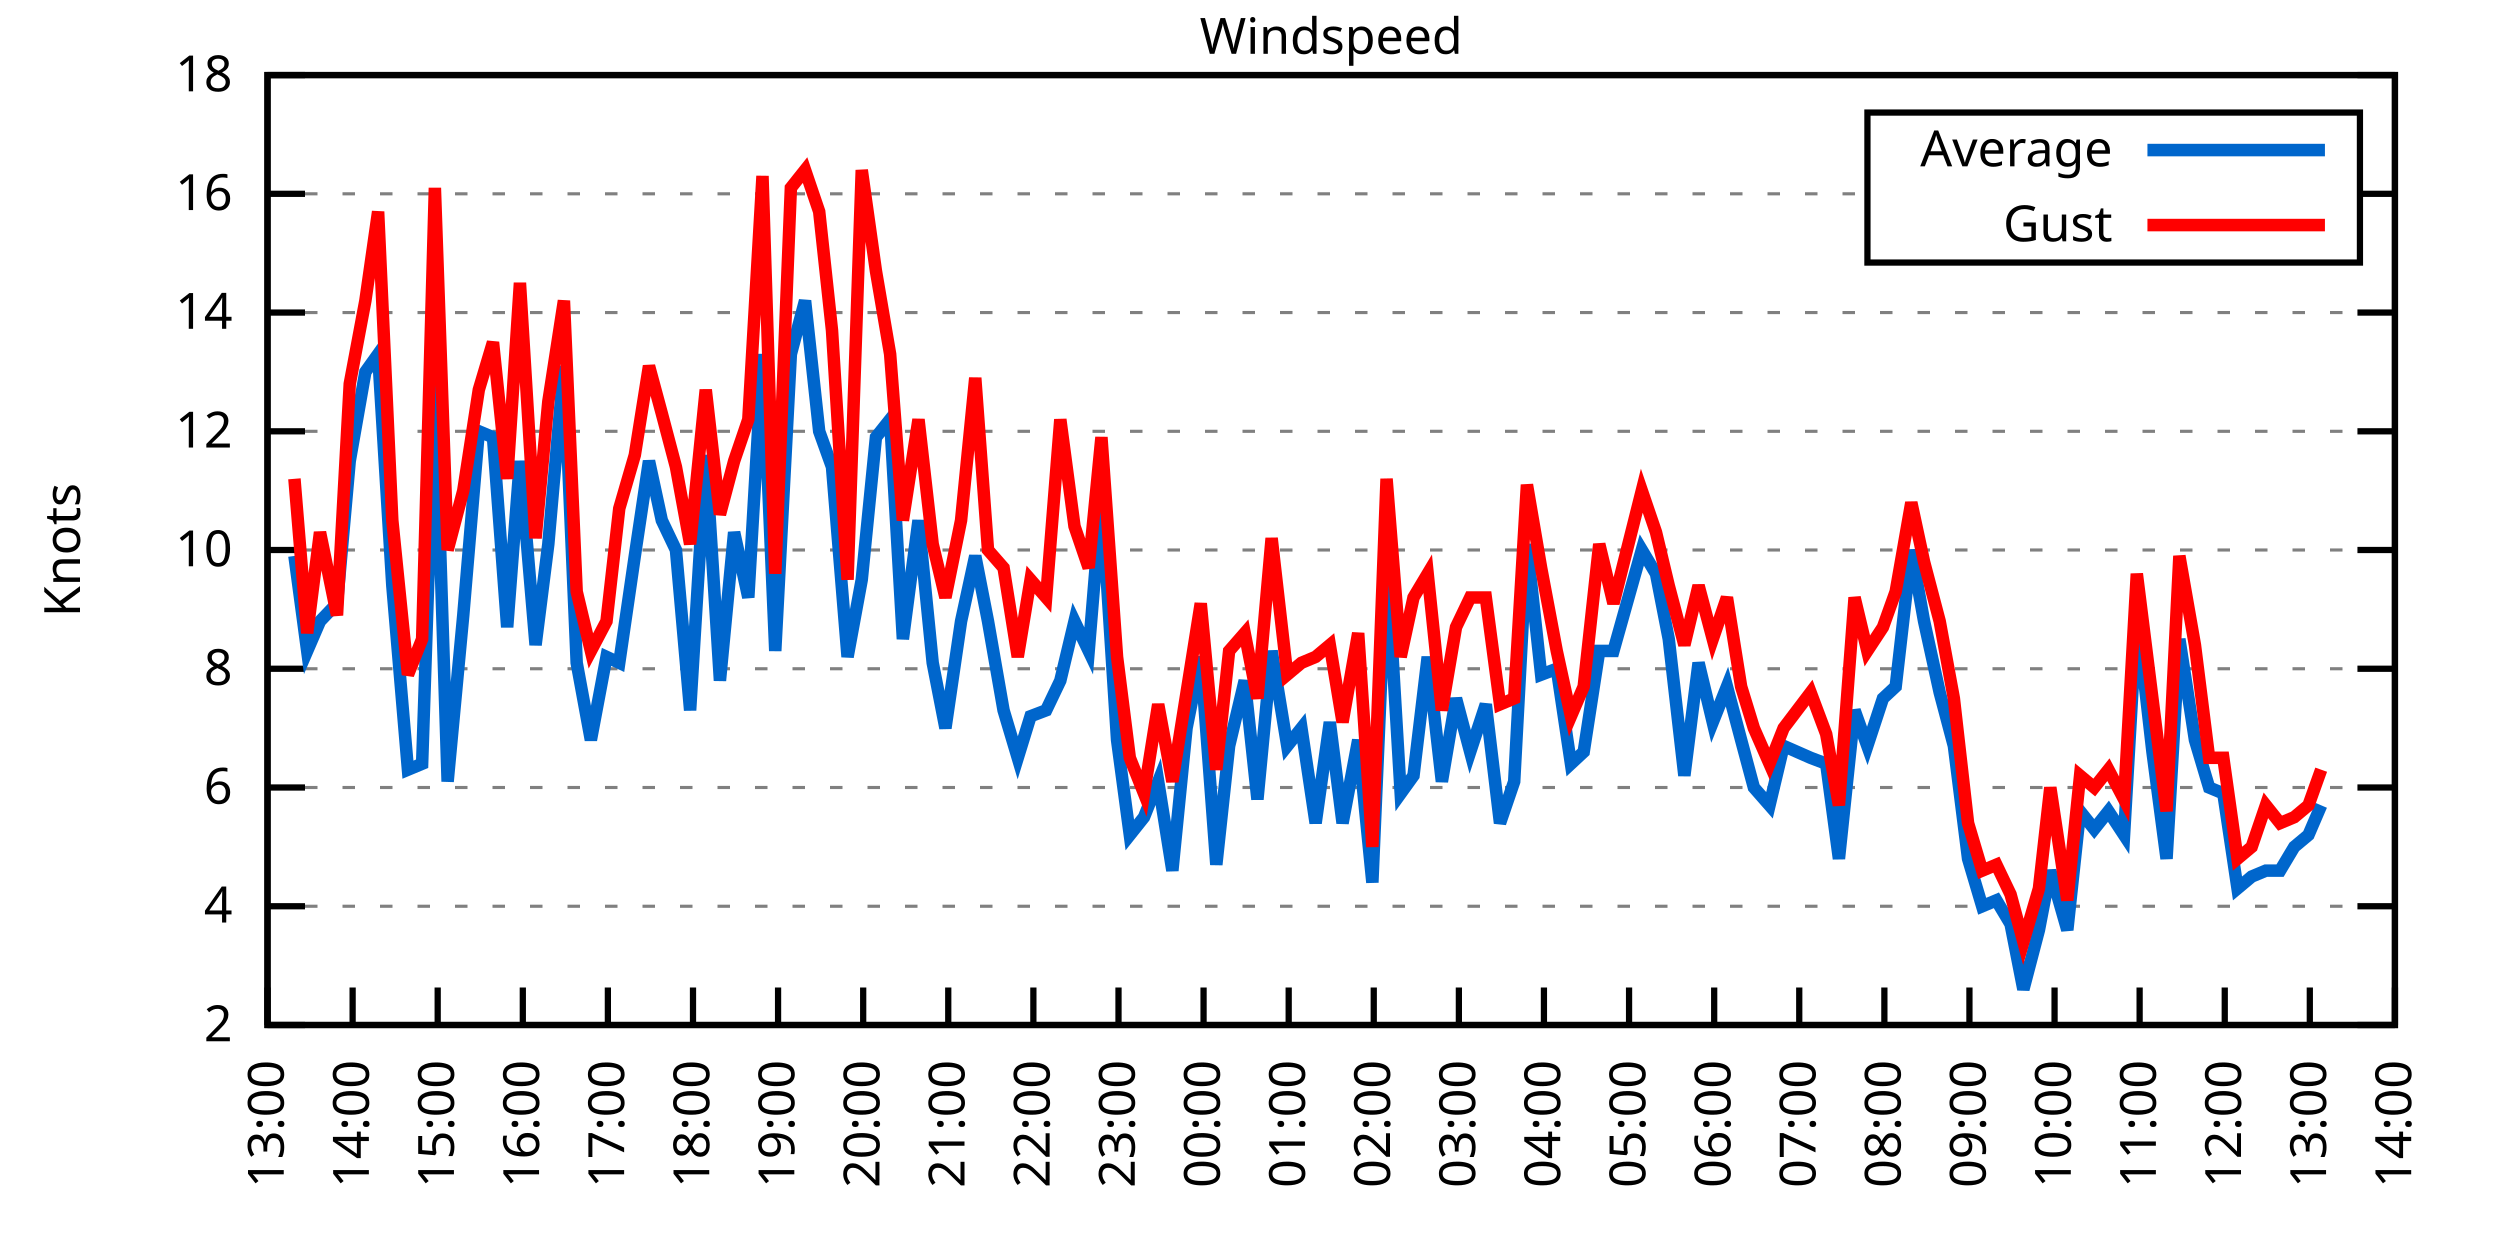
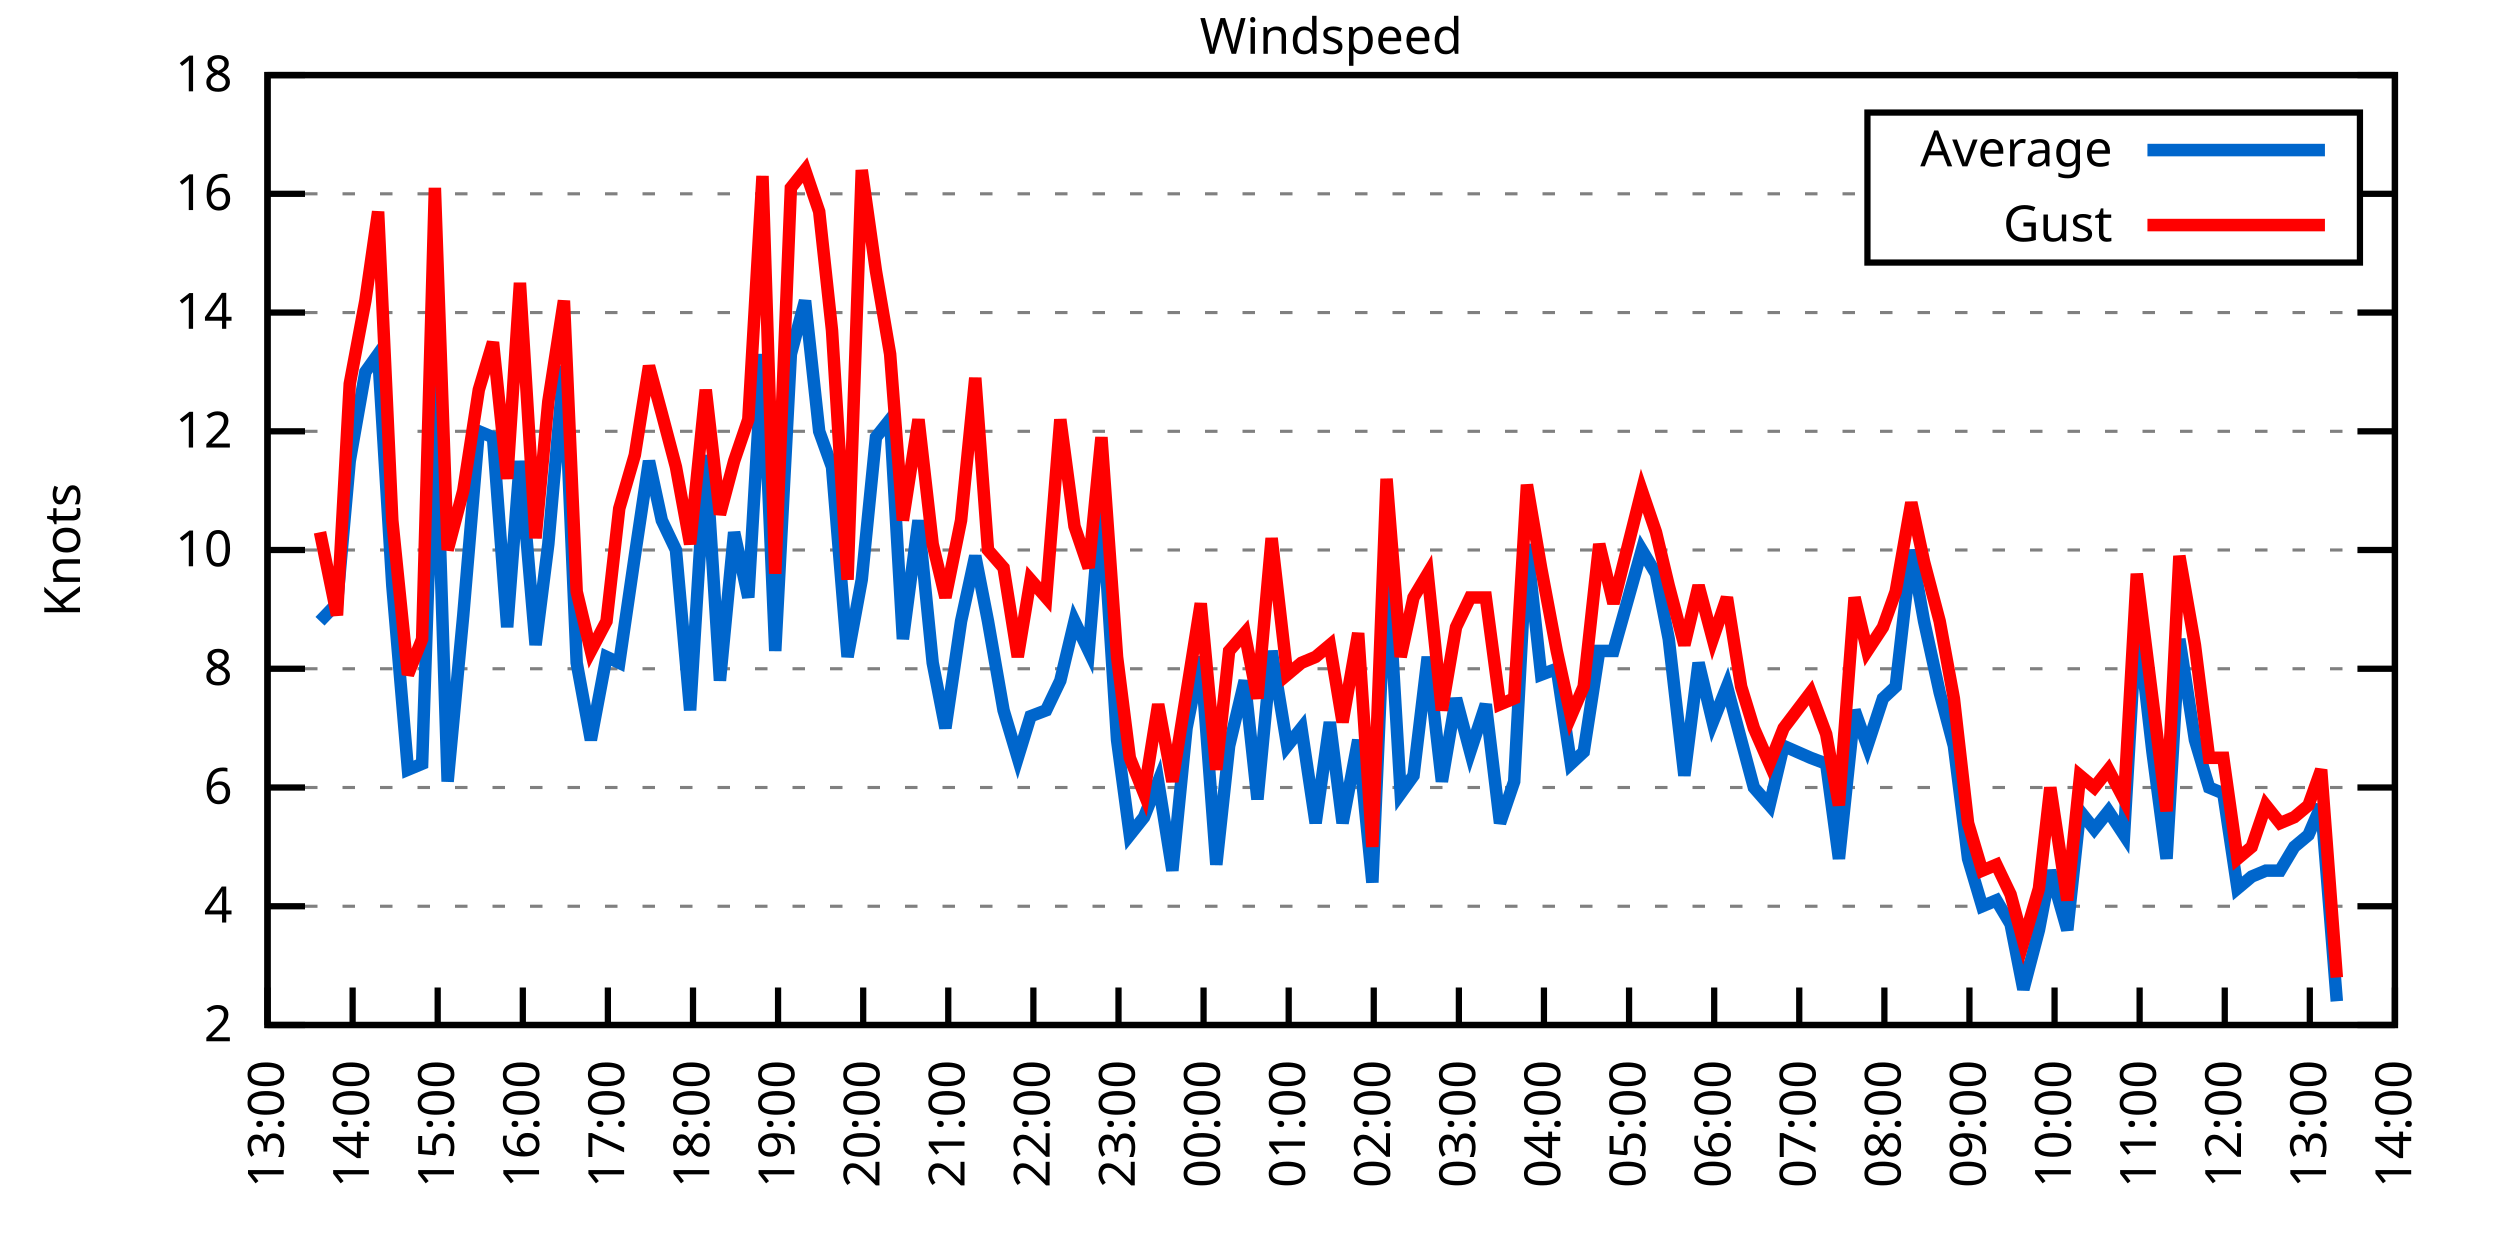
<svg xmlns="http://www.w3.org/2000/svg" xmlns:xlink="http://www.w3.org/1999/xlink" width="400" height="200" viewBox="0 0 400 200">
  <g id="gnuplot_canvas">
    <rect x="0" y="0" width="400" height="200" fill="none" />
    <defs>
      <circle id="gpDot" r="0.5" stroke-width="0.5" stroke="currentColor" />
      <path id="gpPt0" stroke-width="0.333" stroke="currentColor" d="M-1,0 h2 M0,-1 v2" />
      <path id="gpPt1" stroke-width="0.333" stroke="currentColor" d="M-1,-1 L1,1 M1,-1 L-1,1" />
      <path id="gpPt2" stroke-width="0.333" stroke="currentColor" d="M-1,0 L1,0 M0,-1 L0,1 M-1,-1 L1,1 M-1,1 L1,-1" />
      <rect id="gpPt3" stroke-width="0.333" stroke="currentColor" x="-1" y="-1" width="2" height="2" />
      <rect id="gpPt4" stroke-width="0.333" stroke="currentColor" fill="currentColor" x="-1" y="-1" width="2" height="2" />
      <circle id="gpPt5" stroke-width="0.333" stroke="currentColor" cx="0" cy="0" r="1" />
      <use xlink:href="#gpPt5" id="gpPt6" fill="currentColor" stroke="none" />
      <path id="gpPt7" stroke-width="0.333" stroke="currentColor" d="M0,-1.33 L-1.33,0.67 L1.33,0.67 z" />
      <use xlink:href="#gpPt7" id="gpPt8" fill="currentColor" stroke="none" />
      <use xlink:href="#gpPt7" id="gpPt9" stroke="currentColor" transform="rotate(180)" />
      <use xlink:href="#gpPt9" id="gpPt10" fill="currentColor" stroke="none" />
      <use xlink:href="#gpPt3" id="gpPt11" stroke="currentColor" transform="rotate(45)" />
      <use xlink:href="#gpPt11" id="gpPt12" fill="currentColor" stroke="none" />
      <path id="gpPt13" stroke-width="0.333" stroke="currentColor" d="M0,1.330 L1.265,0.411 L0.782,-1.067 L-0.782,-1.076 L-1.265,0.411 z" />
      <use xlink:href="#gpPt13" id="gpPt14" fill="currentColor" stroke="none" />
      <filter id="textbox" filterUnits="objectBoundingBox" x="0" y="0" height="1" width="1">
        <feFlood flood-color="white" flood-opacity="1" result="bgnd" />
        <feComposite in="SourceGraphic" in2="bgnd" operator="atop" />
      </filter>
      <filter id="greybox" filterUnits="objectBoundingBox" x="0" y="0" height="1" width="1">
        <feFlood flood-color="lightgrey" flood-opacity="1" result="grey" />
        <feComposite in="SourceGraphic" in2="grey" operator="atop" />
      </filter>
    </defs>
    <g fill="none" color="white" stroke="currentColor" stroke-width="1.00" stroke-linecap="butt" stroke-linejoin="miter">
</g>
    <g fill="none" color="black" stroke="currentColor" stroke-width="1.00" stroke-linecap="butt" stroke-linejoin="miter">
      <g stroke="none" shape-rendering="crispEdges">
        <polygon fill="rgb(255, 255, 255)" points="42.80,164.00 383.18,164.00 383.18,12.02 42.80,12.02 " />
      </g>
    </g>
    <g fill="none" color="black" stroke="currentColor" stroke-width="1.00" stroke-linecap="butt" stroke-linejoin="miter">
</g>
    <g fill="none" color="black" stroke="black" stroke-width="0.50" stroke-linecap="butt" stroke-linejoin="miter">
</g>
    <g fill="none" color="gray" stroke="currentColor" stroke-width="0.50" stroke-linecap="butt" stroke-linejoin="miter">
      <path stroke="gray" stroke-dasharray="2,4" class="gridline" d="M42.80,164.00 L383.19,164.00  " />
    </g>
    <g fill="none" color="gray" stroke="gray" stroke-width="1.00" stroke-linecap="butt" stroke-linejoin="miter">
</g>
    <g fill="none" color="black" stroke="currentColor" stroke-width="1.00" stroke-linecap="butt" stroke-linejoin="miter">
      <path stroke="black" d="M42.80,164.00 L48.80,164.00 M383.19,164.00 L377.19,164.00  " />
      <g transform="translate(37.20,166.60)" stroke="none" fill="black" font-family="Sans" font-size="8.00" text-anchor="end">
        <text>
          <tspan font-family="Sans"> 2</tspan>
        </text>
      </g>
    </g>
    <g fill="none" color="black" stroke="currentColor" stroke-width="1.00" stroke-linecap="butt" stroke-linejoin="miter">
</g>
    <g fill="none" color="black" stroke="black" stroke-width="0.50" stroke-linecap="butt" stroke-linejoin="miter">
</g>
    <g fill="none" color="gray" stroke="currentColor" stroke-width="0.50" stroke-linecap="butt" stroke-linejoin="miter">
      <path stroke="gray" stroke-dasharray="2,4" class="gridline" d="M42.80,145.00 L383.19,145.00  " />
    </g>
    <g fill="none" color="gray" stroke="gray" stroke-width="1.00" stroke-linecap="butt" stroke-linejoin="miter">
</g>
    <g fill="none" color="black" stroke="currentColor" stroke-width="1.00" stroke-linecap="butt" stroke-linejoin="miter">
      <path stroke="black" d="M42.80,145.00 L48.80,145.00 M383.19,145.00 L377.19,145.00  " />
      <g transform="translate(37.20,147.60)" stroke="none" fill="black" font-family="Sans" font-size="8.00" text-anchor="end">
        <text>
          <tspan font-family="Sans"> 4</tspan>
        </text>
      </g>
    </g>
    <g fill="none" color="black" stroke="currentColor" stroke-width="1.00" stroke-linecap="butt" stroke-linejoin="miter">
</g>
    <g fill="none" color="black" stroke="black" stroke-width="0.50" stroke-linecap="butt" stroke-linejoin="miter">
</g>
    <g fill="none" color="gray" stroke="currentColor" stroke-width="0.50" stroke-linecap="butt" stroke-linejoin="miter">
      <path stroke="gray" stroke-dasharray="2,4" class="gridline" d="M42.80,126.00 L383.19,126.00  " />
    </g>
    <g fill="none" color="gray" stroke="gray" stroke-width="1.00" stroke-linecap="butt" stroke-linejoin="miter">
</g>
    <g fill="none" color="black" stroke="currentColor" stroke-width="1.00" stroke-linecap="butt" stroke-linejoin="miter">
      <path stroke="black" d="M42.80,126.00 L48.80,126.00 M383.19,126.00 L377.19,126.00  " />
      <g transform="translate(37.20,128.60)" stroke="none" fill="black" font-family="Sans" font-size="8.00" text-anchor="end">
        <text>
          <tspan font-family="Sans"> 6</tspan>
        </text>
      </g>
    </g>
    <g fill="none" color="black" stroke="currentColor" stroke-width="1.00" stroke-linecap="butt" stroke-linejoin="miter">
</g>
    <g fill="none" color="black" stroke="black" stroke-width="0.50" stroke-linecap="butt" stroke-linejoin="miter">
</g>
    <g fill="none" color="gray" stroke="currentColor" stroke-width="0.50" stroke-linecap="butt" stroke-linejoin="miter">
      <path stroke="gray" stroke-dasharray="2,4" class="gridline" d="M42.80,107.00 L383.19,107.00  " />
    </g>
    <g fill="none" color="gray" stroke="gray" stroke-width="1.00" stroke-linecap="butt" stroke-linejoin="miter">
</g>
    <g fill="none" color="black" stroke="currentColor" stroke-width="1.00" stroke-linecap="butt" stroke-linejoin="miter">
      <path stroke="black" d="M42.80,107.00 L48.80,107.00 M383.19,107.00 L377.19,107.00  " />
      <g transform="translate(37.20,109.60)" stroke="none" fill="black" font-family="Sans" font-size="8.00" text-anchor="end">
        <text>
          <tspan font-family="Sans"> 8</tspan>
        </text>
      </g>
    </g>
    <g fill="none" color="black" stroke="currentColor" stroke-width="1.00" stroke-linecap="butt" stroke-linejoin="miter">
</g>
    <g fill="none" color="black" stroke="black" stroke-width="0.50" stroke-linecap="butt" stroke-linejoin="miter">
</g>
    <g fill="none" color="gray" stroke="currentColor" stroke-width="0.50" stroke-linecap="butt" stroke-linejoin="miter">
      <path stroke="gray" stroke-dasharray="2,4" class="gridline" d="M42.80,88.00 L383.19,88.00  " />
    </g>
    <g fill="none" color="gray" stroke="gray" stroke-width="1.00" stroke-linecap="butt" stroke-linejoin="miter">
</g>
    <g fill="none" color="black" stroke="currentColor" stroke-width="1.00" stroke-linecap="butt" stroke-linejoin="miter">
      <path stroke="black" d="M42.80,88.00 L48.80,88.00 M383.19,88.00 L377.19,88.00  " />
      <g transform="translate(37.20,90.60)" stroke="none" fill="black" font-family="Sans" font-size="8.00" text-anchor="end">
        <text>
          <tspan font-family="Sans"> 10</tspan>
        </text>
      </g>
    </g>
    <g fill="none" color="black" stroke="currentColor" stroke-width="1.00" stroke-linecap="butt" stroke-linejoin="miter">
</g>
    <g fill="none" color="black" stroke="black" stroke-width="0.50" stroke-linecap="butt" stroke-linejoin="miter">
</g>
    <g fill="none" color="gray" stroke="currentColor" stroke-width="0.50" stroke-linecap="butt" stroke-linejoin="miter">
      <path stroke="gray" stroke-dasharray="2,4" class="gridline" d="M42.80,69.01 L383.19,69.01  " />
    </g>
    <g fill="none" color="gray" stroke="gray" stroke-width="1.00" stroke-linecap="butt" stroke-linejoin="miter">
</g>
    <g fill="none" color="black" stroke="currentColor" stroke-width="1.00" stroke-linecap="butt" stroke-linejoin="miter">
      <path stroke="black" d="M42.80,69.01 L48.80,69.01 M383.19,69.01 L377.19,69.01  " />
      <g transform="translate(37.20,71.61)" stroke="none" fill="black" font-family="Sans" font-size="8.00" text-anchor="end">
        <text>
          <tspan font-family="Sans"> 12</tspan>
        </text>
      </g>
    </g>
    <g fill="none" color="black" stroke="currentColor" stroke-width="1.00" stroke-linecap="butt" stroke-linejoin="miter">
</g>
    <g fill="none" color="black" stroke="black" stroke-width="0.50" stroke-linecap="butt" stroke-linejoin="miter">
</g>
    <g fill="none" color="gray" stroke="currentColor" stroke-width="0.50" stroke-linecap="butt" stroke-linejoin="miter">
      <path stroke="gray" stroke-dasharray="2,4" class="gridline" d="M42.80,50.01 L383.19,50.01  " />
    </g>
    <g fill="none" color="gray" stroke="gray" stroke-width="1.00" stroke-linecap="butt" stroke-linejoin="miter">
</g>
    <g fill="none" color="black" stroke="currentColor" stroke-width="1.00" stroke-linecap="butt" stroke-linejoin="miter">
      <path stroke="black" d="M42.80,50.01 L48.80,50.01 M383.19,50.01 L377.19,50.01  " />
      <g transform="translate(37.20,52.61)" stroke="none" fill="black" font-family="Sans" font-size="8.00" text-anchor="end">
        <text>
          <tspan font-family="Sans"> 14</tspan>
        </text>
      </g>
    </g>
    <g fill="none" color="black" stroke="currentColor" stroke-width="1.00" stroke-linecap="butt" stroke-linejoin="miter">
</g>
    <g fill="none" color="black" stroke="black" stroke-width="0.50" stroke-linecap="butt" stroke-linejoin="miter">
</g>
    <g fill="none" color="gray" stroke="currentColor" stroke-width="0.50" stroke-linecap="butt" stroke-linejoin="miter">
      <path stroke="gray" stroke-dasharray="2,4" class="gridline" d="M42.80,31.01 L298.79,31.01 M377.59,31.01 L383.19,31.01  " />
    </g>
    <g fill="none" color="gray" stroke="gray" stroke-width="1.00" stroke-linecap="butt" stroke-linejoin="miter">
</g>
    <g fill="none" color="black" stroke="currentColor" stroke-width="1.00" stroke-linecap="butt" stroke-linejoin="miter">
      <path stroke="black" d="M42.80,31.01 L48.80,31.01 M383.19,31.01 L377.19,31.01  " />
      <g transform="translate(37.20,33.61)" stroke="none" fill="black" font-family="Sans" font-size="8.00" text-anchor="end">
        <text>
          <tspan font-family="Sans"> 16</tspan>
        </text>
      </g>
    </g>
    <g fill="none" color="black" stroke="currentColor" stroke-width="1.00" stroke-linecap="butt" stroke-linejoin="miter">
</g>
    <g fill="none" color="black" stroke="black" stroke-width="0.50" stroke-linecap="butt" stroke-linejoin="miter">
</g>
    <g fill="none" color="gray" stroke="currentColor" stroke-width="0.50" stroke-linecap="butt" stroke-linejoin="miter">
      <path stroke="gray" stroke-dasharray="2,4" class="gridline" d="M42.80,12.01 L383.19,12.01  " />
    </g>
    <g fill="none" color="gray" stroke="gray" stroke-width="1.00" stroke-linecap="butt" stroke-linejoin="miter">
</g>
    <g fill="none" color="black" stroke="currentColor" stroke-width="1.00" stroke-linecap="butt" stroke-linejoin="miter">
      <path stroke="black" d="M42.80,12.01 L48.80,12.01 M383.19,12.01 L377.19,12.01  " />
      <g transform="translate(37.20,14.61)" stroke="none" fill="black" font-family="Sans" font-size="8.00" text-anchor="end">
        <text>
          <tspan font-family="Sans"> 18</tspan>
        </text>
      </g>
    </g>
    <g fill="none" color="black" stroke="currentColor" stroke-width="1.00" stroke-linecap="butt" stroke-linejoin="miter">
      <path stroke="black" d="M42.80,164.00 L42.80,158.00  " />
      <g transform="translate(45.40,169.60) rotate(270.00)" stroke="none" fill="black" font-family="Sans" font-size="8.00" text-anchor="end">
        <text>
          <tspan font-family="Sans">13:00</tspan>
        </text>
      </g>
    </g>
    <g fill="none" color="black" stroke="currentColor" stroke-width="1.00" stroke-linecap="butt" stroke-linejoin="miter">
      <path stroke="black" d="M56.42,164.00 L56.42,158.00  " />
      <g transform="translate(59.02,169.60) rotate(270.00)" stroke="none" fill="black" font-family="Sans" font-size="8.00" text-anchor="end">
        <text>
          <tspan font-family="Sans">14:00</tspan>
        </text>
      </g>
    </g>
    <g fill="none" color="black" stroke="currentColor" stroke-width="1.00" stroke-linecap="butt" stroke-linejoin="miter">
      <path stroke="black" d="M70.03,164.00 L70.03,158.00  " />
      <g transform="translate(72.63,169.60) rotate(270.00)" stroke="none" fill="black" font-family="Sans" font-size="8.00" text-anchor="end">
        <text>
          <tspan font-family="Sans">15:00</tspan>
        </text>
      </g>
    </g>
    <g fill="none" color="black" stroke="currentColor" stroke-width="1.00" stroke-linecap="butt" stroke-linejoin="miter">
      <path stroke="black" d="M83.65,164.00 L83.65,158.00  " />
      <g transform="translate(86.25,169.60) rotate(270.00)" stroke="none" fill="black" font-family="Sans" font-size="8.00" text-anchor="end">
        <text>
          <tspan font-family="Sans">16:00</tspan>
        </text>
      </g>
    </g>
    <g fill="none" color="black" stroke="currentColor" stroke-width="1.00" stroke-linecap="butt" stroke-linejoin="miter">
      <path stroke="black" d="M97.26,164.00 L97.26,158.00  " />
      <g transform="translate(99.86,169.60) rotate(270.00)" stroke="none" fill="black" font-family="Sans" font-size="8.00" text-anchor="end">
        <text>
          <tspan font-family="Sans">17:00</tspan>
        </text>
      </g>
    </g>
    <g fill="none" color="black" stroke="currentColor" stroke-width="1.00" stroke-linecap="butt" stroke-linejoin="miter">
      <path stroke="black" d="M110.88,164.00 L110.88,158.00  " />
      <g transform="translate(113.48,169.60) rotate(270.00)" stroke="none" fill="black" font-family="Sans" font-size="8.00" text-anchor="end">
        <text>
          <tspan font-family="Sans">18:00</tspan>
        </text>
      </g>
    </g>
    <g fill="none" color="black" stroke="currentColor" stroke-width="1.00" stroke-linecap="butt" stroke-linejoin="miter">
      <path stroke="black" d="M124.49,164.00 L124.49,158.00  " />
      <g transform="translate(127.09,169.60) rotate(270.00)" stroke="none" fill="black" font-family="Sans" font-size="8.00" text-anchor="end">
        <text>
          <tspan font-family="Sans">19:00</tspan>
        </text>
      </g>
    </g>
    <g fill="none" color="black" stroke="currentColor" stroke-width="1.00" stroke-linecap="butt" stroke-linejoin="miter">
      <path stroke="black" d="M138.11,164.00 L138.11,158.00  " />
      <g transform="translate(140.71,169.60) rotate(270.00)" stroke="none" fill="black" font-family="Sans" font-size="8.00" text-anchor="end">
        <text>
          <tspan font-family="Sans">20:00</tspan>
        </text>
      </g>
    </g>
    <g fill="none" color="black" stroke="currentColor" stroke-width="1.00" stroke-linecap="butt" stroke-linejoin="miter">
      <path stroke="black" d="M151.72,164.00 L151.72,158.00  " />
      <g transform="translate(154.32,169.60) rotate(270.00)" stroke="none" fill="black" font-family="Sans" font-size="8.00" text-anchor="end">
        <text>
          <tspan font-family="Sans">21:00</tspan>
        </text>
      </g>
    </g>
    <g fill="none" color="black" stroke="currentColor" stroke-width="1.00" stroke-linecap="butt" stroke-linejoin="miter">
      <path stroke="black" d="M165.34,164.00 L165.34,158.00  " />
      <g transform="translate(167.94,169.60) rotate(270.00)" stroke="none" fill="black" font-family="Sans" font-size="8.00" text-anchor="end">
        <text>
          <tspan font-family="Sans">22:00</tspan>
        </text>
      </g>
    </g>
    <g fill="none" color="black" stroke="currentColor" stroke-width="1.00" stroke-linecap="butt" stroke-linejoin="miter">
      <path stroke="black" d="M178.96,164.00 L178.96,158.00  " />
      <g transform="translate(181.56,169.60) rotate(270.00)" stroke="none" fill="black" font-family="Sans" font-size="8.00" text-anchor="end">
        <text>
          <tspan font-family="Sans">23:00</tspan>
        </text>
      </g>
    </g>
    <g fill="none" color="black" stroke="currentColor" stroke-width="1.00" stroke-linecap="butt" stroke-linejoin="miter">
      <path stroke="black" d="M192.57,164.00 L192.57,158.00  " />
      <g transform="translate(195.17,169.60) rotate(270.00)" stroke="none" fill="black" font-family="Sans" font-size="8.00" text-anchor="end">
        <text>
          <tspan font-family="Sans">00:00</tspan>
        </text>
      </g>
    </g>
    <g fill="none" color="black" stroke="currentColor" stroke-width="1.00" stroke-linecap="butt" stroke-linejoin="miter">
      <path stroke="black" d="M206.19,164.00 L206.19,158.00  " />
      <g transform="translate(208.79,169.60) rotate(270.00)" stroke="none" fill="black" font-family="Sans" font-size="8.00" text-anchor="end">
        <text>
          <tspan font-family="Sans">01:00</tspan>
        </text>
      </g>
    </g>
    <g fill="none" color="black" stroke="currentColor" stroke-width="1.00" stroke-linecap="butt" stroke-linejoin="miter">
      <path stroke="black" d="M219.80,164.00 L219.80,158.00  " />
      <g transform="translate(222.40,169.60) rotate(270.00)" stroke="none" fill="black" font-family="Sans" font-size="8.00" text-anchor="end">
        <text>
          <tspan font-family="Sans">02:00</tspan>
        </text>
      </g>
    </g>
    <g fill="none" color="black" stroke="currentColor" stroke-width="1.00" stroke-linecap="butt" stroke-linejoin="miter">
      <path stroke="black" d="M233.42,164.00 L233.42,158.00  " />
      <g transform="translate(236.02,169.60) rotate(270.00)" stroke="none" fill="black" font-family="Sans" font-size="8.00" text-anchor="end">
        <text>
          <tspan font-family="Sans">03:00</tspan>
        </text>
      </g>
    </g>
    <g fill="none" color="black" stroke="currentColor" stroke-width="1.00" stroke-linecap="butt" stroke-linejoin="miter">
      <path stroke="black" d="M247.03,164.00 L247.03,158.00  " />
      <g transform="translate(249.63,169.60) rotate(270.00)" stroke="none" fill="black" font-family="Sans" font-size="8.00" text-anchor="end">
        <text>
          <tspan font-family="Sans">04:00</tspan>
        </text>
      </g>
    </g>
    <g fill="none" color="black" stroke="currentColor" stroke-width="1.00" stroke-linecap="butt" stroke-linejoin="miter">
      <path stroke="black" d="M260.65,164.00 L260.65,158.00  " />
      <g transform="translate(263.25,169.60) rotate(270.00)" stroke="none" fill="black" font-family="Sans" font-size="8.00" text-anchor="end">
        <text>
          <tspan font-family="Sans">05:00</tspan>
        </text>
      </g>
    </g>
    <g fill="none" color="black" stroke="currentColor" stroke-width="1.00" stroke-linecap="butt" stroke-linejoin="miter">
      <path stroke="black" d="M274.27,164.00 L274.27,158.00  " />
      <g transform="translate(276.87,169.60) rotate(270.00)" stroke="none" fill="black" font-family="Sans" font-size="8.00" text-anchor="end">
        <text>
          <tspan font-family="Sans">06:00</tspan>
        </text>
      </g>
    </g>
    <g fill="none" color="black" stroke="currentColor" stroke-width="1.00" stroke-linecap="butt" stroke-linejoin="miter">
      <path stroke="black" d="M287.88,164.00 L287.88,158.00  " />
      <g transform="translate(290.48,169.60) rotate(270.00)" stroke="none" fill="black" font-family="Sans" font-size="8.00" text-anchor="end">
        <text>
          <tspan font-family="Sans">07:00</tspan>
        </text>
      </g>
    </g>
    <g fill="none" color="black" stroke="currentColor" stroke-width="1.00" stroke-linecap="butt" stroke-linejoin="miter">
      <path stroke="black" d="M301.50,164.00 L301.50,158.00  " />
      <g transform="translate(304.10,169.60) rotate(270.00)" stroke="none" fill="black" font-family="Sans" font-size="8.00" text-anchor="end">
        <text>
          <tspan font-family="Sans">08:00</tspan>
        </text>
      </g>
    </g>
    <g fill="none" color="black" stroke="currentColor" stroke-width="1.00" stroke-linecap="butt" stroke-linejoin="miter">
      <path stroke="black" d="M315.11,164.00 L315.11,158.00  " />
      <g transform="translate(317.71,169.60) rotate(270.00)" stroke="none" fill="black" font-family="Sans" font-size="8.00" text-anchor="end">
        <text>
          <tspan font-family="Sans">09:00</tspan>
        </text>
      </g>
    </g>
    <g fill="none" color="black" stroke="currentColor" stroke-width="1.00" stroke-linecap="butt" stroke-linejoin="miter">
      <path stroke="black" d="M328.73,164.00 L328.73,158.00  " />
      <g transform="translate(331.33,169.60) rotate(270.00)" stroke="none" fill="black" font-family="Sans" font-size="8.00" text-anchor="end">
        <text>
          <tspan font-family="Sans">10:00</tspan>
        </text>
      </g>
    </g>
    <g fill="none" color="black" stroke="currentColor" stroke-width="1.00" stroke-linecap="butt" stroke-linejoin="miter">
      <path stroke="black" d="M342.34,164.00 L342.34,158.00  " />
      <g transform="translate(344.94,169.60) rotate(270.00)" stroke="none" fill="black" font-family="Sans" font-size="8.00" text-anchor="end">
        <text>
          <tspan font-family="Sans">11:00</tspan>
        </text>
      </g>
    </g>
    <g fill="none" color="black" stroke="currentColor" stroke-width="1.00" stroke-linecap="butt" stroke-linejoin="miter">
      <path stroke="black" d="M355.96,164.00 L355.96,158.00  " />
      <g transform="translate(358.56,169.60) rotate(270.00)" stroke="none" fill="black" font-family="Sans" font-size="8.00" text-anchor="end">
        <text>
          <tspan font-family="Sans">12:00</tspan>
        </text>
      </g>
    </g>
    <g fill="none" color="black" stroke="currentColor" stroke-width="1.00" stroke-linecap="butt" stroke-linejoin="miter">
      <path stroke="black" d="M369.57,164.00 L369.57,158.00  " />
      <g transform="translate(372.17,169.60) rotate(270.00)" stroke="none" fill="black" font-family="Sans" font-size="8.00" text-anchor="end">
        <text>
          <tspan font-family="Sans">13:00</tspan>
        </text>
      </g>
    </g>
    <g fill="none" color="black" stroke="currentColor" stroke-width="1.00" stroke-linecap="butt" stroke-linejoin="miter">
      <path stroke="black" d="M383.19,164.00 L383.19,158.00  " />
      <g transform="translate(385.79,169.60) rotate(270.00)" stroke="none" fill="black" font-family="Sans" font-size="8.00" text-anchor="end">
        <text>
          <tspan font-family="Sans">14:00</tspan>
        </text>
      </g>
    </g>
    <g fill="none" color="black" stroke="currentColor" stroke-width="1.00" stroke-linecap="butt" stroke-linejoin="miter">
</g>
    <g fill="none" color="black" stroke="currentColor" stroke-width="1.00" stroke-linecap="butt" stroke-linejoin="miter">
      <path stroke="black" d="M42.80,12.01 L42.80,164.00 L383.19,164.00 L383.19,12.01 L42.80,12.01 Z  " />
    </g>
    <g fill="none" color="black" stroke="currentColor" stroke-width="1.00" stroke-linecap="butt" stroke-linejoin="miter">
</g>
    <g fill="none" color="black" stroke="currentColor" stroke-width="1.00" stroke-linecap="butt" stroke-linejoin="miter">
      <path stroke="black" d="M298.79,42.01 L298.79,18.01 L377.59,18.01 L377.59,42.01 L298.79,42.01 Z  " />
    </g>
    <g id="Windspeed_plot_1">
      <g fill="none" color="white" stroke="black" stroke-width="2.00" stroke-linecap="butt" stroke-linejoin="miter">
</g>
      <g fill="none" color="black" stroke="currentColor" stroke-width="2.00" stroke-linecap="butt" stroke-linejoin="miter">
        <g transform="translate(337.99,26.61)" stroke="none" fill="black" font-family="Sans" font-size="8.00" text-anchor="end">
          <text>
            <tspan font-family="Sans">Average</tspan>
          </text>
        </g>
      </g>
      <g fill="none" color="black" stroke="currentColor" stroke-width="2.00" stroke-linecap="butt" stroke-linejoin="miter">
-         <path stroke="rgb(  0, 102, 204)" d="M343.59,24.01 L371.99,24.01 M47.11,88.95 L49.15,104.15 L51.20,99.40 L53.92,96.55 L55.96,73.76 L58.46,59.51   L60.50,56.66 L62.77,93.70 L65.27,123.15 L67.54,122.20 L69.58,61.41 L71.62,125.05 L74.12,98.45 L76.61,69.01   L78.88,69.96 L81.15,100.35 L83.19,73.76 L85.69,103.20 L87.73,87.06 L90.23,58.56 L92.27,106.05 L94.54,118.40   L97.04,105.10 L99.08,106.05 L101.57,88.95 L103.84,73.76 L105.89,83.26 L108.15,88.00 L110.42,113.65 L112.92,72.81   L115.19,108.90 L117.46,85.16 L119.73,95.60 L122.00,56.66 L124.04,104.15 L126.54,56.66 L128.81,48.11 L131.07,69.01   L133.12,74.71 L135.61,105.10 L137.88,92.75 L140.15,69.96 L142.42,67.11 L144.46,102.25 L146.96,83.26 L149.23,106.05   L151.27,116.50 L153.77,99.40 L156.04,88.95 L158.08,99.40 L160.57,113.65 L162.84,121.25 L164.89,114.60 L167.38,113.65   L169.65,108.90 L171.92,99.40 L174.19,104.15 L176.23,79.46 L178.73,118.40 L180.77,133.60 L183.04,130.75 L185.31,125.05   L187.58,139.30 L189.85,116.50 L192.12,105.10 L194.61,138.35 L196.66,119.35 L199.15,108.90 L201.19,127.90 L203.46,104.15   L205.96,119.35 L208.23,116.50 L210.50,131.70 L212.77,115.55 L214.81,131.70 L217.31,118.40 L219.58,141.20 L221.85,88.95   L224.11,126.95 L226.16,124.10 L228.43,105.10 L230.70,125.05 L232.96,111.75 L235.23,120.30 L237.73,112.70 L240.00,131.70   L242.27,125.05 L244.31,87.06 L246.58,107.95 L249.08,107.00 L251.35,122.20 L253.39,120.30 L255.88,104.15 L258.15,104.15   L262.69,88.00 L264.96,91.80 L267.00,102.25 L269.50,124.10 L271.77,106.05 L274.04,115.55 L276.31,109.85 L278.58,118.40   L280.62,126.00 L283.12,128.85 L285.38,119.35 L289.70,121.25 L292.19,122.20 L294.23,137.40 L296.73,113.65 L298.77,119.35   L301.27,111.75 L303.31,109.85 L305.81,88.00 L307.85,99.40 L310.35,110.80 L312.62,119.35 L314.89,137.40 L317.15,145.00   L319.42,144.05 L321.69,147.85 L323.74,158.30 L326.23,148.80 L328.05,139.30 L330.77,148.80 L332.81,129.80 L335.08,132.65   L337.35,129.80 L339.85,133.60 L341.89,98.45 L344.39,120.30 L346.65,137.40 L348.70,102.25 L351.19,118.40 L353.46,126.00   L355.73,126.95 L358.00,142.15 L360.27,140.25 L362.54,139.30 L364.81,139.30 L367.08,135.50 L369.35,133.60 L371.39,128.85    " />
+         <path stroke="rgb(  0, 102, 204)" d="M343.59,24.01 L371.99,24.01 M51.20,99.40 L53.92,96.55 L55.96,73.76 L58.46,59.51 L60.50,56.66 L62.77,93.70   L65.27,123.15 L67.54,122.20 L69.58,61.41 L71.62,125.05 L74.12,98.45 L76.61,69.01 L78.88,69.96 L81.15,100.35   L83.19,73.76 L85.69,103.20 L87.73,87.06 L90.23,58.56 L92.27,106.05 L94.54,118.40 L97.04,105.10 L99.08,106.05   L101.57,88.95 L103.84,73.76 L105.89,83.26 L108.15,88.00 L110.42,113.65 L112.92,72.81 L115.19,108.90 L117.46,85.16   L119.73,95.60 L122.00,56.66 L124.04,104.15 L126.54,56.66 L128.81,48.11 L131.07,69.01 L133.12,74.71 L135.61,105.10   L137.88,92.75 L140.15,69.96 L142.42,67.11 L144.46,102.25 L146.96,83.26 L149.23,106.05 L151.27,116.50 L153.77,99.40   L156.04,88.95 L158.08,99.40 L160.57,113.65 L162.84,121.25 L164.89,114.60 L167.38,113.65 L169.65,108.90 L171.92,99.40   L174.19,104.15 L176.23,79.46 L178.73,118.40 L180.77,133.60 L183.04,130.75 L185.31,125.05 L187.58,139.30 L189.85,116.50   L192.12,105.10 L194.61,138.35 L196.66,119.35 L199.15,108.90 L201.19,127.90 L203.46,104.15 L205.96,119.35 L208.23,116.50   L210.50,131.70 L212.77,115.55 L214.81,131.70 L217.31,118.40 L219.58,141.20 L221.85,88.95 L224.11,126.95 L226.16,124.10   L228.43,105.10 L230.70,125.05 L232.96,111.75 L235.23,120.30 L237.73,112.70 L240.00,131.70 L242.27,125.05 L244.31,87.06   L246.58,107.95 L249.08,107.00 L251.35,122.20 L253.39,120.30 L255.88,104.15 L258.15,104.15 L262.69,88.00 L264.96,91.80   L267.00,102.25 L269.50,124.10 L271.77,106.05 L274.04,115.55 L276.31,109.85 L278.58,118.40 L280.62,126.00 L283.12,128.85   L285.38,119.35 L289.70,121.25 L292.19,122.20 L294.23,137.40 L296.73,113.65 L298.77,119.35 L301.27,111.75 L303.31,109.85   L305.81,88.00 L307.85,99.40 L310.35,110.80 L312.62,119.35 L314.89,137.40 L317.15,145.00 L319.42,144.05 L321.69,147.85   L323.74,158.30 L326.23,148.80 L328.05,139.30 L330.77,148.80 L332.81,129.80 L335.08,132.65 L337.35,129.80 L339.85,133.60   L341.89,98.45 L344.39,120.30 L346.65,137.40 L348.70,102.25 L351.19,118.40 L353.46,126.00 L355.73,126.95 L358.00,142.15   L360.27,140.25 L362.54,139.30 L364.81,139.30 L367.08,135.50 L369.35,133.60 L371.39,128.85 L373.89,160.20  " />
      </g>
    </g>
    <g id="Windspeed_plot_2">
      <g fill="none" color="black" stroke="currentColor" stroke-width="2.00" stroke-linecap="butt" stroke-linejoin="miter">
        <g transform="translate(337.99,38.61)" stroke="none" fill="black" font-family="Sans" font-size="8.00" text-anchor="end">
          <text>
            <tspan font-family="Sans">Gust</tspan>
          </text>
        </g>
      </g>
      <g fill="none" color="black" stroke="currentColor" stroke-width="2.00" stroke-linecap="butt" stroke-linejoin="miter">
-         <path stroke="rgb(255,   0,   0)" d="M343.59,36.01 L371.99,36.01 M47.11,76.61 L49.15,101.30 L51.20,85.16 L53.92,98.45 L55.96,61.41 L58.46,48.11   L60.50,33.86 L62.77,83.26 L65.27,107.95 L67.54,102.25 L69.58,30.06 L71.62,88.00 L74.12,78.51 L76.61,62.36   L78.88,54.76 L81.15,76.61 L83.19,45.26 L85.69,86.11 L87.73,64.26 L90.23,48.11 L92.27,94.65 L94.54,104.15   L97.04,99.40 L99.08,81.36 L101.57,72.81 L103.84,58.56 L105.89,66.16 L108.15,74.71 L110.42,87.06 L112.92,62.36   L115.19,82.31 L117.46,73.76 L119.73,67.11 L122.00,28.16 L124.04,91.80 L126.54,30.06 L128.81,27.21 L131.07,33.86   L133.12,52.86 L135.61,92.75 L137.88,27.21 L140.15,43.36 L142.42,56.66 L144.46,83.26 L146.96,67.11 L149.23,87.06   L151.27,95.60 L153.77,83.26 L156.04,60.46 L158.08,88.00 L160.57,90.85 L162.84,105.10 L164.89,92.75 L167.38,95.60   L169.65,67.11 L171.92,84.21 L174.19,90.85 L176.23,69.96 L178.73,105.10 L180.77,121.25 L183.04,126.95 L185.31,112.70   L187.58,125.05 L189.85,110.80 L192.12,96.55 L194.61,123.15 L196.66,104.15 L199.15,101.30 L201.19,111.75 L203.46,86.11   L205.96,107.95 L208.23,106.05 L210.50,105.10 L212.77,103.20 L214.81,115.55 L217.31,101.30 L219.58,135.50 L221.85,76.61   L224.11,105.10 L226.16,95.60 L228.43,91.80 L230.70,113.65 L232.96,100.35 L235.23,95.60 L237.73,95.60 L240.00,112.70   L242.27,111.75 L244.31,77.56 L246.58,90.85 L249.08,104.15 L251.35,114.60 L253.39,109.85 L255.88,87.06 L258.15,96.55   L262.69,78.51 L264.96,85.16 L267.00,93.70 L269.50,103.20 L271.77,93.70 L274.04,102.25 L276.31,95.60 L278.58,109.85   L280.62,116.50 L283.12,122.20 L285.38,116.50 L289.70,110.80 L292.19,117.45 L294.23,128.85 L296.73,95.60 L298.77,104.15   L301.27,100.35 L303.31,94.65 L305.81,80.41 L307.85,89.90 L310.35,99.40 L312.62,111.75 L314.89,131.70 L317.15,139.30   L319.42,138.35 L321.69,143.10 L323.74,150.70 L326.23,142.15 L328.05,126.00 L330.77,144.05 L332.81,124.10 L335.08,126.00   L337.35,123.15 L339.85,127.90 L341.89,91.80 L344.39,111.75 L346.65,129.80 L348.70,88.95 L351.19,103.20 L353.46,121.25   L355.73,121.25 L358.00,137.40 L360.27,135.50 L362.54,128.85 L364.81,131.70 L367.08,130.75 L369.35,128.85 L371.39,123.15    " />
+         <path stroke="rgb(255,   0,   0)" d="M343.59,36.01 L371.99,36.01 M51.20,85.16 L53.92,98.45 L55.96,61.41 L58.46,48.11 L60.50,33.86 L62.77,83.26   L65.27,107.95 L67.54,102.25 L69.58,30.06 L71.62,88.00 L74.12,78.51 L76.61,62.36 L78.88,54.76 L81.15,76.61   L83.19,45.26 L85.69,86.11 L87.73,64.26 L90.23,48.11 L92.27,94.65 L94.54,104.15 L97.04,99.40 L99.08,81.36   L101.57,72.81 L103.84,58.56 L105.89,66.16 L108.15,74.71 L110.42,87.06 L112.92,62.36 L115.19,82.31 L117.46,73.76   L119.73,67.11 L122.00,28.16 L124.04,91.80 L126.54,30.06 L128.81,27.21 L131.07,33.86 L133.12,52.86 L135.61,92.75   L137.88,27.21 L140.15,43.36 L142.42,56.66 L144.46,83.26 L146.96,67.11 L149.23,87.06 L151.27,95.60 L153.77,83.26   L156.04,60.46 L158.08,88.00 L160.57,90.85 L162.84,105.10 L164.89,92.75 L167.38,95.60 L169.65,67.11 L171.92,84.21   L174.19,90.85 L176.23,69.96 L178.73,105.10 L180.77,121.25 L183.04,126.95 L185.31,112.70 L187.58,125.05 L189.85,110.80   L192.12,96.55 L194.61,123.15 L196.66,104.15 L199.15,101.30 L201.19,111.75 L203.46,86.11 L205.96,107.95 L208.23,106.05   L210.50,105.10 L212.77,103.20 L214.81,115.55 L217.31,101.30 L219.58,135.50 L221.85,76.61 L224.11,105.10 L226.16,95.60   L228.43,91.80 L230.70,113.65 L232.96,100.35 L235.23,95.60 L237.73,95.60 L240.00,112.70 L242.27,111.75 L244.31,77.56   L246.58,90.85 L249.08,104.15 L251.35,114.60 L253.39,109.85 L255.88,87.06 L258.15,96.55 L262.69,78.51 L264.96,85.16   L267.00,93.70 L269.50,103.20 L271.77,93.70 L274.04,102.25 L276.31,95.60 L278.58,109.85 L280.62,116.50 L283.12,122.20   L285.38,116.50 L289.70,110.80 L292.19,117.45 L294.23,128.85 L296.73,95.60 L298.77,104.15 L301.27,100.35 L303.31,94.65   L305.81,80.41 L307.85,89.90 L310.35,99.40 L312.62,111.75 L314.89,131.70 L317.15,139.30 L319.42,138.35 L321.69,143.10   L323.74,150.70 L326.23,142.15 L328.05,126.00 L330.77,144.05 L332.81,124.10 L335.08,126.00 L337.35,123.15 L339.85,127.90   L341.89,91.80 L344.39,111.75 L346.65,129.80 L348.70,88.95 L351.19,103.20 L353.46,121.25 L355.73,121.25 L358.00,137.40   L360.27,135.50 L362.54,128.85 L364.81,131.70 L367.08,130.75 L369.35,128.85 L371.39,123.15 L373.89,156.40  " />
      </g>
    </g>
    <g fill="none" color="black" stroke="currentColor" stroke-width="2.00" stroke-linecap="butt" stroke-linejoin="miter">
</g>
    <g fill="none" color="black" stroke="black" stroke-width="1.00" stroke-linecap="butt" stroke-linejoin="miter">
</g>
    <g fill="none" color="black" stroke="currentColor" stroke-width="1.00" stroke-linecap="butt" stroke-linejoin="miter">
      <path stroke="black" d="M42.80,12.01 L42.80,164.00 L383.19,164.00 L383.19,12.01 L42.80,12.01 Z  " />
      <g transform="translate(12.80,88.01) rotate(270.00)" stroke="none" fill="black" font-family="Sans" font-size="8.00" text-anchor="middle">
        <text>
          <tspan font-family="Sans">Knots</tspan>
        </text>
      </g>
    </g>
    <g fill="none" color="black" stroke="currentColor" stroke-width="1.00" stroke-linecap="butt" stroke-linejoin="miter">
</g>
    <g fill="none" color="black" stroke="currentColor" stroke-width="1.00" stroke-linecap="butt" stroke-linejoin="miter">
      <g transform="translate(212.99,8.61)" stroke="none" fill="black" font-family="Sans" font-size="8.00" text-anchor="middle">
        <text>
          <tspan font-family="Sans">Windspeed</tspan>
        </text>
      </g>
    </g>
    <g fill="none" color="black" stroke="currentColor" stroke-width="1.00" stroke-linecap="butt" stroke-linejoin="miter">
</g>
  </g>
</svg>
